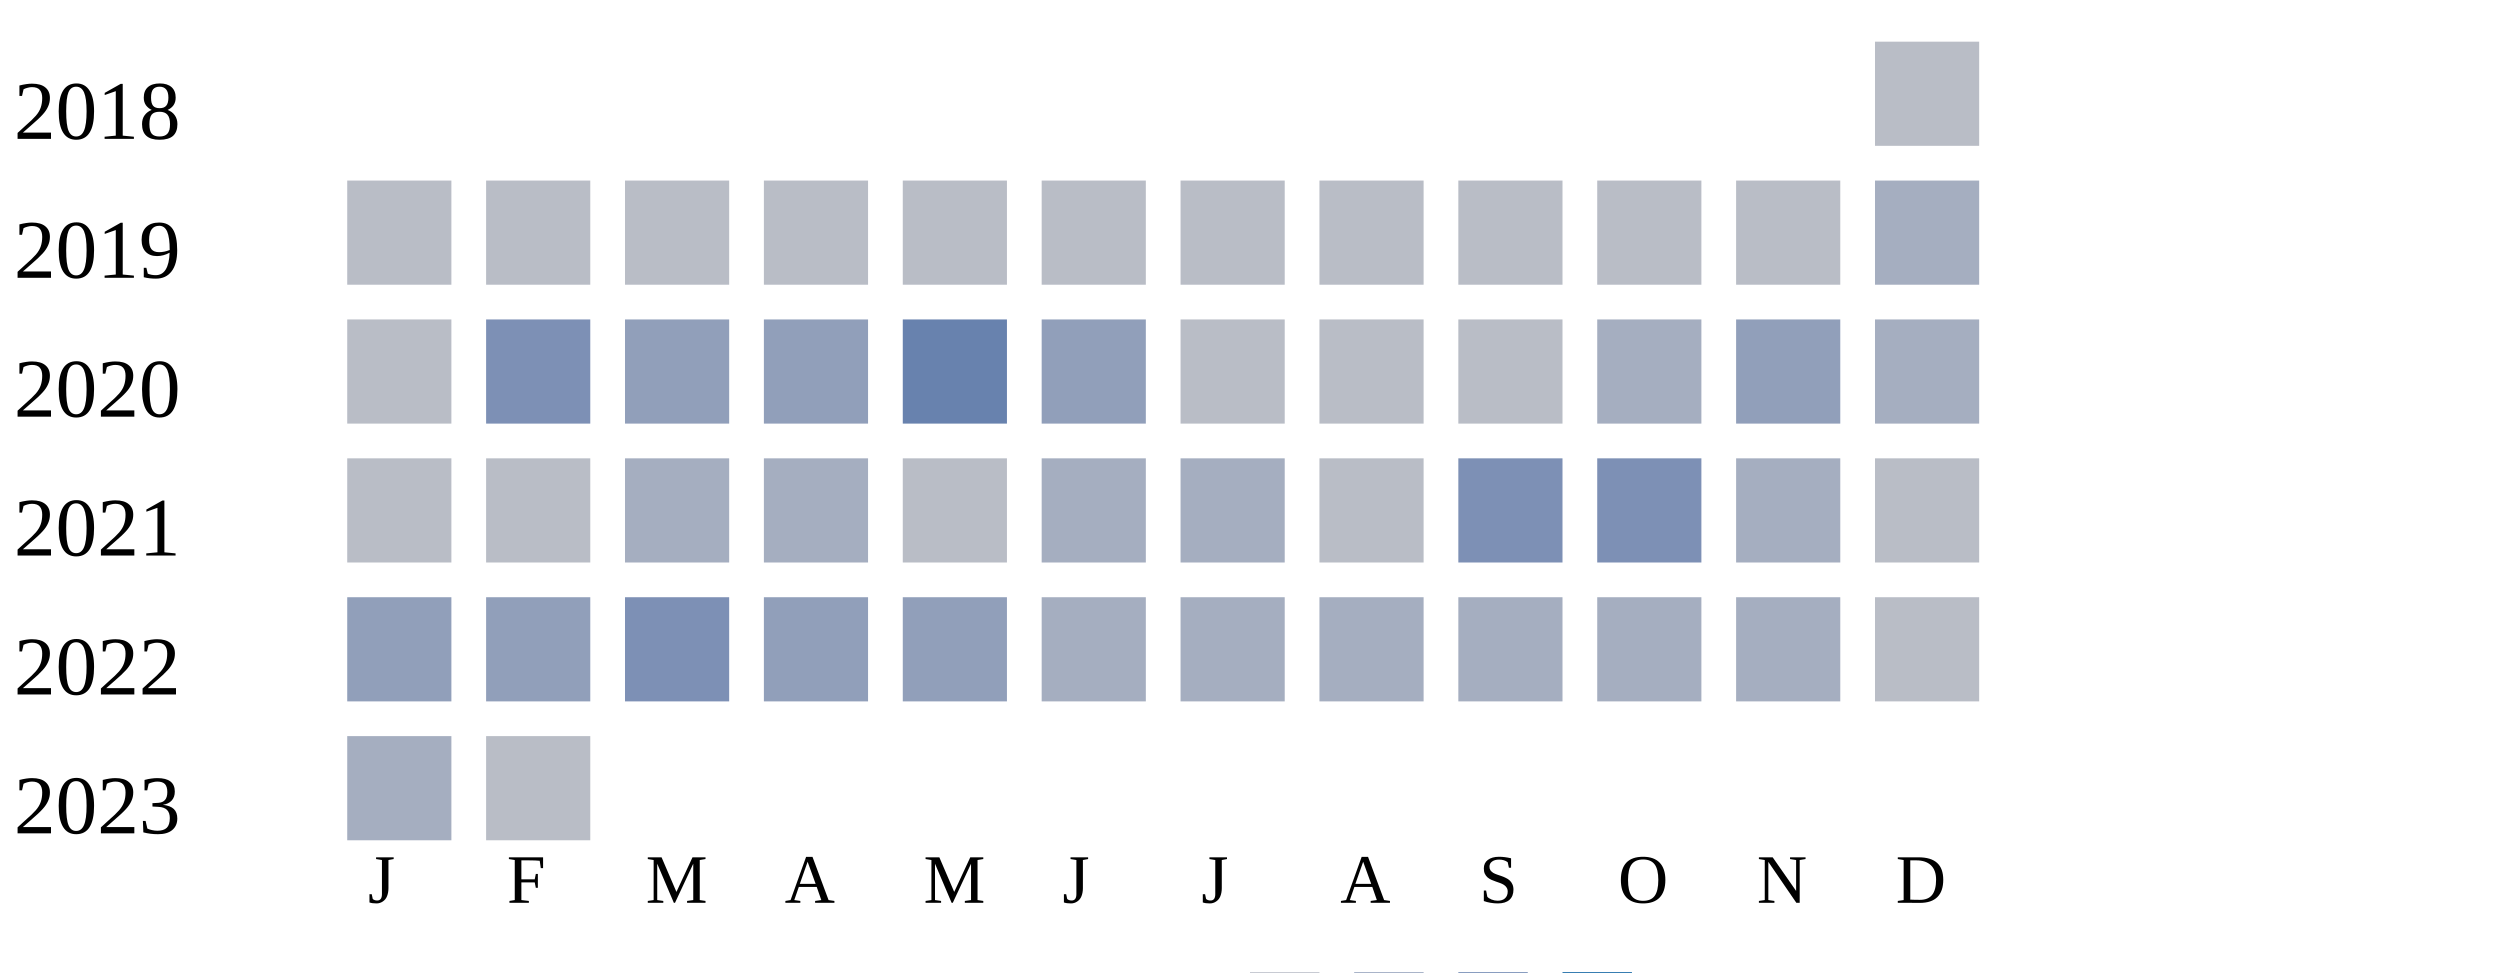
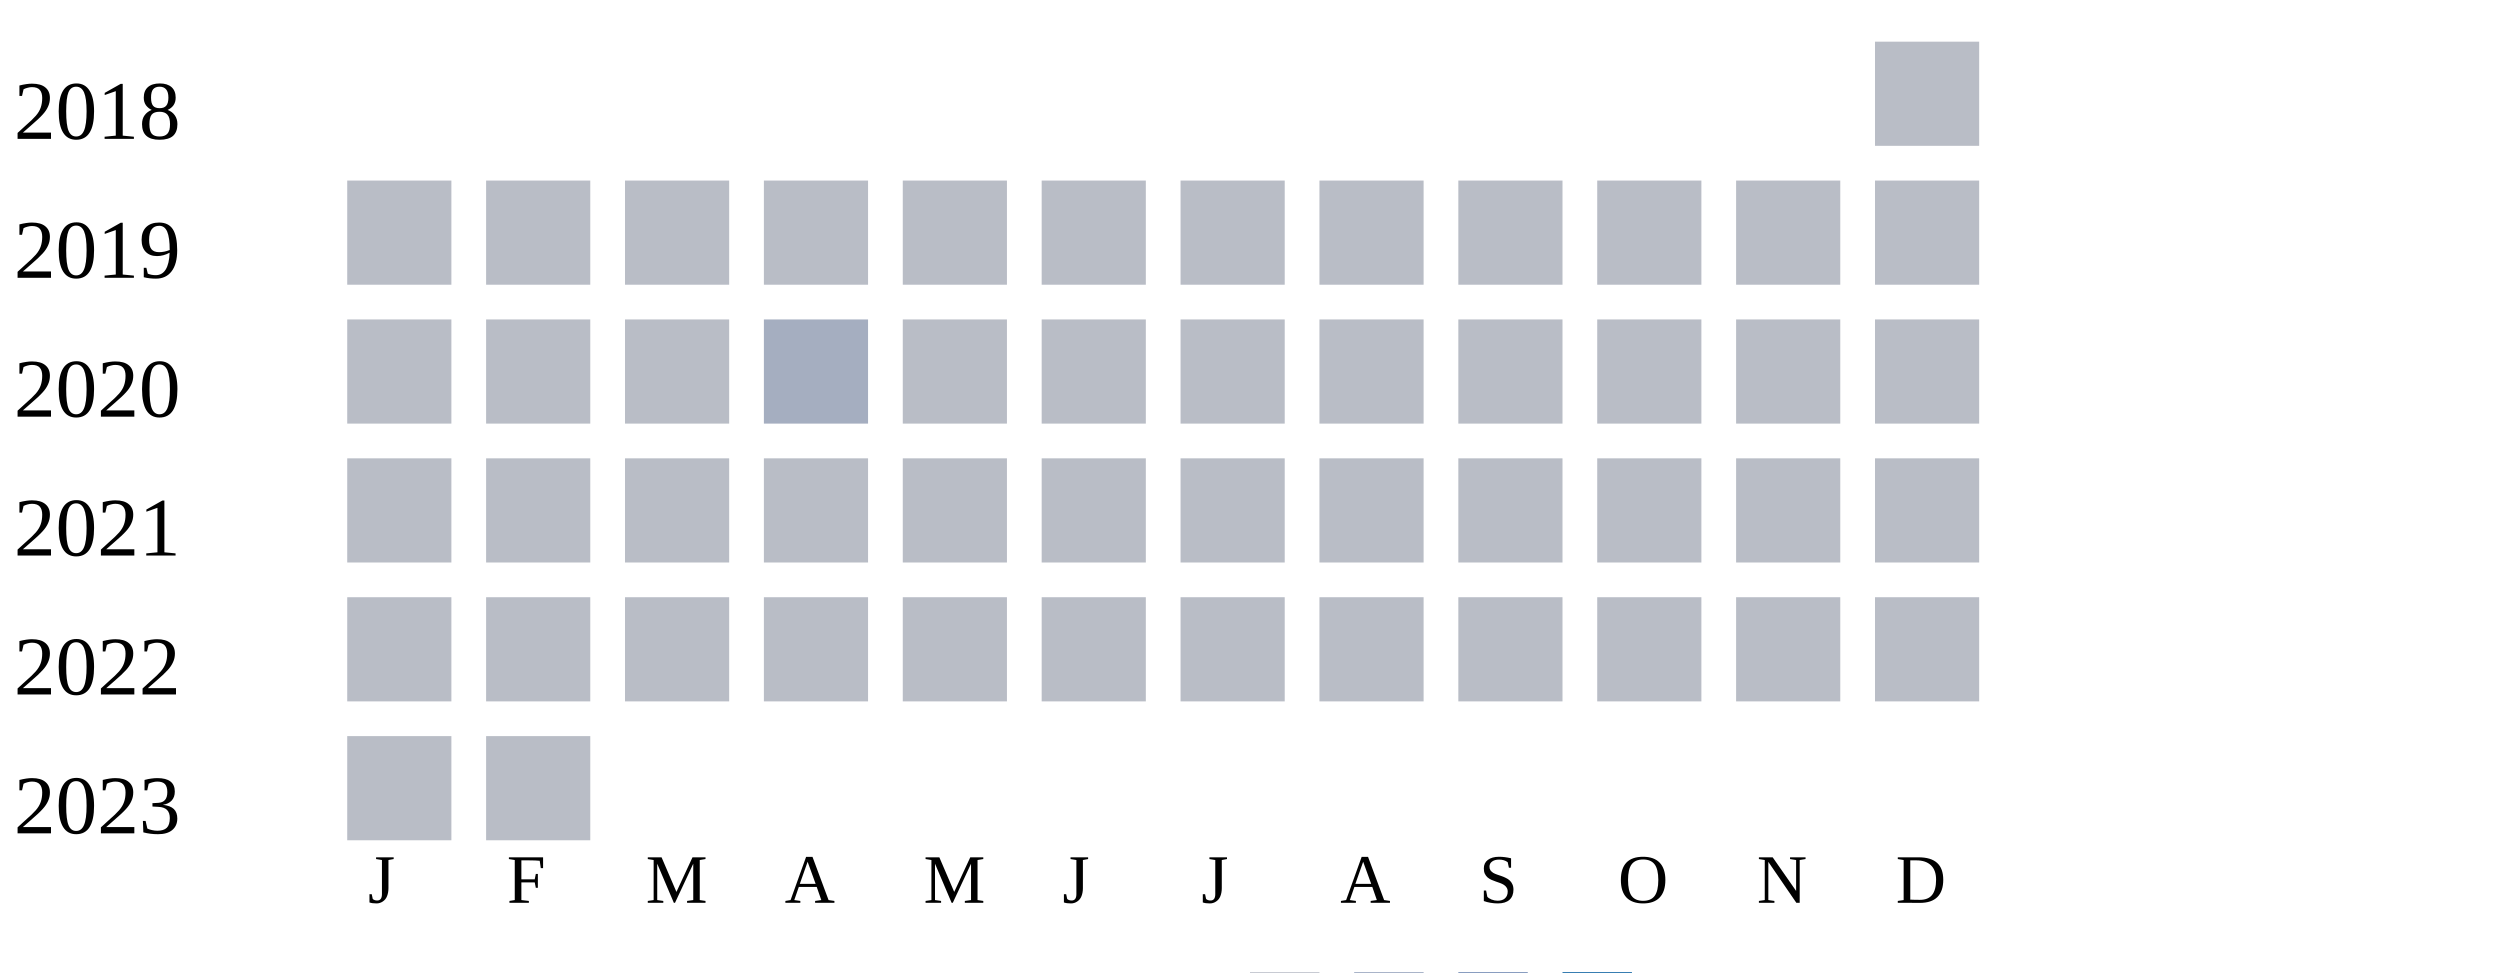
<svg xmlns="http://www.w3.org/2000/svg" width="360" height="140">
  <g transform="translate(0 0)">
    <text x="2" y="20">2018</text>
    <rect x="270" y="6" width="15" height="15" fill="#b9bdc6" />
  </g>
  <g transform="translate(0 20)">
    <text x="2" y="20">2019</text>
    <rect x="50" y="6" width="15" height="15" fill="#b9bdc6" />
    <rect x="70" y="6" width="15" height="15" fill="#b9bdc6" />
    <rect x="90" y="6" width="15" height="15" fill="#b9bdc6" />
    <rect x="110" y="6" width="15" height="15" fill="#b9bdc6" />
    <rect x="130" y="6" width="15" height="15" fill="#b9bdc6" />
    <rect x="150" y="6" width="15" height="15" fill="#b9bdc6" />
    <rect x="170" y="6" width="15" height="15" fill="#b9bdc6" />
    <rect x="190" y="6" width="15" height="15" fill="#b9bdc6" />
    <rect x="210" y="6" width="15" height="15" fill="#b9bdc6" />
    <rect x="230" y="6" width="15" height="15" fill="#b9bdc6" />
    <rect x="250" y="6" width="15" height="15" fill="#b9bdc6" />
-     <rect x="270" y="6" width="15" height="15" fill="#a5aec0" />
+     <rect x="270" y="6" width="15" height="15" fill="#b9bdc6" />
  </g>
  <g transform="translate(0 40)">
    <text x="2" y="20">2020</text>
    <rect x="50" y="6" width="15" height="15" fill="#b9bdc6" />
-     <rect x="70" y="6" width="15" height="15" fill="#7d90b5" />
-     <rect x="90" y="6" width="15" height="15" fill="#919fba" />
-     <rect x="110" y="6" width="15" height="15" fill="#919fba" />
-     <rect x="130" y="6" width="15" height="15" fill="#6882ae" />
-     <rect x="150" y="6" width="15" height="15" fill="#919fba" />
+     <rect x="70" y="6" width="15" height="15" fill="#b9bdc6" />
+     <rect x="90" y="6" width="15" height="15" fill="#b9bdc6" />
+     <rect x="110" y="6" width="15" height="15" fill="#a5aec0" />
+     <rect x="130" y="6" width="15" height="15" fill="#b9bdc6" />
+     <rect x="150" y="6" width="15" height="15" fill="#b9bdc6" />
    <rect x="170" y="6" width="15" height="15" fill="#b9bdc6" />
    <rect x="190" y="6" width="15" height="15" fill="#b9bdc6" />
    <rect x="210" y="6" width="15" height="15" fill="#b9bdc6" />
-     <rect x="230" y="6" width="15" height="15" fill="#a5aec0" />
-     <rect x="250" y="6" width="15" height="15" fill="#919fba" />
-     <rect x="270" y="6" width="15" height="15" fill="#a5aec0" />
+     <rect x="230" y="6" width="15" height="15" fill="#b9bdc6" />
+     <rect x="250" y="6" width="15" height="15" fill="#b9bdc6" />
+     <rect x="270" y="6" width="15" height="15" fill="#b9bdc6" />
  </g>
  <g transform="translate(0 60)">
    <text x="2" y="20">2021</text>
    <rect x="50" y="6" width="15" height="15" fill="#b9bdc6" />
    <rect x="70" y="6" width="15" height="15" fill="#b9bdc6" />
-     <rect x="90" y="6" width="15" height="15" fill="#a5aec0" />
-     <rect x="110" y="6" width="15" height="15" fill="#a5aec0" />
+     <rect x="90" y="6" width="15" height="15" fill="#b9bdc6" />
+     <rect x="110" y="6" width="15" height="15" fill="#b9bdc6" />
    <rect x="130" y="6" width="15" height="15" fill="#b9bdc6" />
-     <rect x="150" y="6" width="15" height="15" fill="#a5aec0" />
-     <rect x="170" y="6" width="15" height="15" fill="#a5aec0" />
+     <rect x="150" y="6" width="15" height="15" fill="#b9bdc6" />
+     <rect x="170" y="6" width="15" height="15" fill="#b9bdc6" />
    <rect x="190" y="6" width="15" height="15" fill="#b9bdc6" />
-     <rect x="210" y="6" width="15" height="15" fill="#7d90b5" />
-     <rect x="230" y="6" width="15" height="15" fill="#7d90b5" />
-     <rect x="250" y="6" width="15" height="15" fill="#a5aec0" />
+     <rect x="210" y="6" width="15" height="15" fill="#b9bdc6" />
+     <rect x="230" y="6" width="15" height="15" fill="#b9bdc6" />
+     <rect x="250" y="6" width="15" height="15" fill="#b9bdc6" />
    <rect x="270" y="6" width="15" height="15" fill="#b9bdc6" />
  </g>
  <g transform="translate(0 80)">
    <text x="2" y="20">2022</text>
-     <rect x="50" y="6" width="15" height="15" fill="#919fba" />
-     <rect x="70" y="6" width="15" height="15" fill="#919fba" />
-     <rect x="90" y="6" width="15" height="15" fill="#7d90b5" />
-     <rect x="110" y="6" width="15" height="15" fill="#919fba" />
-     <rect x="130" y="6" width="15" height="15" fill="#919fba" />
-     <rect x="150" y="6" width="15" height="15" fill="#a5aec0" />
-     <rect x="170" y="6" width="15" height="15" fill="#a5aec0" />
-     <rect x="190" y="6" width="15" height="15" fill="#a5aec0" />
-     <rect x="210" y="6" width="15" height="15" fill="#a5aec0" />
-     <rect x="230" y="6" width="15" height="15" fill="#a5aec0" />
-     <rect x="250" y="6" width="15" height="15" fill="#a5aec0" />
+     <rect x="50" y="6" width="15" height="15" fill="#b9bdc6" />
+     <rect x="70" y="6" width="15" height="15" fill="#b9bdc6" />
+     <rect x="90" y="6" width="15" height="15" fill="#b9bdc6" />
+     <rect x="110" y="6" width="15" height="15" fill="#b9bdc6" />
+     <rect x="130" y="6" width="15" height="15" fill="#b9bdc6" />
+     <rect x="150" y="6" width="15" height="15" fill="#b9bdc6" />
+     <rect x="170" y="6" width="15" height="15" fill="#b9bdc6" />
+     <rect x="190" y="6" width="15" height="15" fill="#b9bdc6" />
+     <rect x="210" y="6" width="15" height="15" fill="#b9bdc6" />
+     <rect x="230" y="6" width="15" height="15" fill="#b9bdc6" />
+     <rect x="250" y="6" width="15" height="15" fill="#b9bdc6" />
    <rect x="270" y="6" width="15" height="15" fill="#b9bdc6" />
  </g>
  <g transform="translate(0 100)">
    <text x="2" y="20">2023</text>
-     <rect x="50" y="6" width="15" height="15" fill="#a5aec0" />
+     <rect x="50" y="6" width="15" height="15" fill="#b9bdc6" />
    <rect x="70" y="6" width="15" height="15" fill="#b9bdc6" />
  </g>
  <text style="font-size: 10px; text-align: center" x="53" y="130">J</text>
  <text style="font-size: 10px; text-align: center" x="73" y="130">F</text>
  <text style="font-size: 10px; text-align: center" x="93" y="130">M</text>
  <text style="font-size: 10px; text-align: center" x="113" y="130">A</text>
  <text style="font-size: 10px; text-align: center" x="133" y="130">M</text>
  <text style="font-size: 10px; text-align: center" x="153" y="130">J</text>
  <text style="font-size: 10px; text-align: center" x="173" y="130">J</text>
  <text style="font-size: 10px; text-align: center" x="193" y="130">A</text>
  <text style="font-size: 10px; text-align: center" x="213" y="130">S</text>
  <text style="font-size: 10px; text-align: center" x="233" y="130">O</text>
  <text style="font-size: 10px; text-align: center" x="253" y="130">N</text>
  <text style="font-size: 10px; text-align: center" x="273" y="130">D</text>
  <text style="font-size: 10px;" x="155" y="149">Less</text>
  <rect fill="#b9bdc6" width="10" height="10" x="180" y="140" />
  <rect fill="#919fba" width="10" height="10" x="195" y="140" />
  <rect fill="#6882ae" width="10" height="10" x="210" y="140" />
  <rect fill="#005a9c" width="10" height="10" x="225" y="140" />
  <text x="240" y="149" style="font-size: 10px;">More</text>
</svg>
